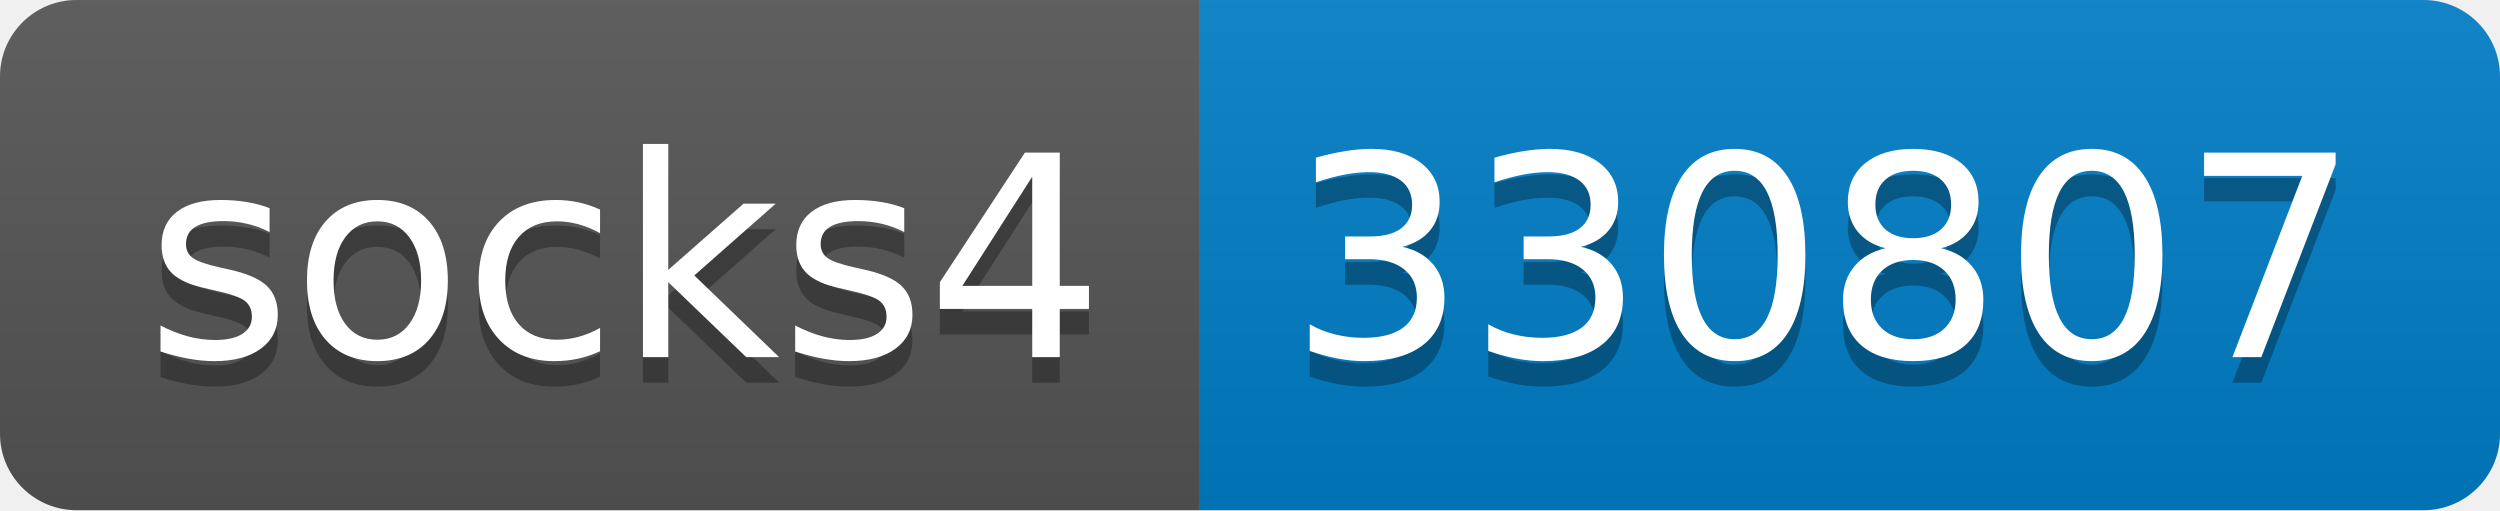
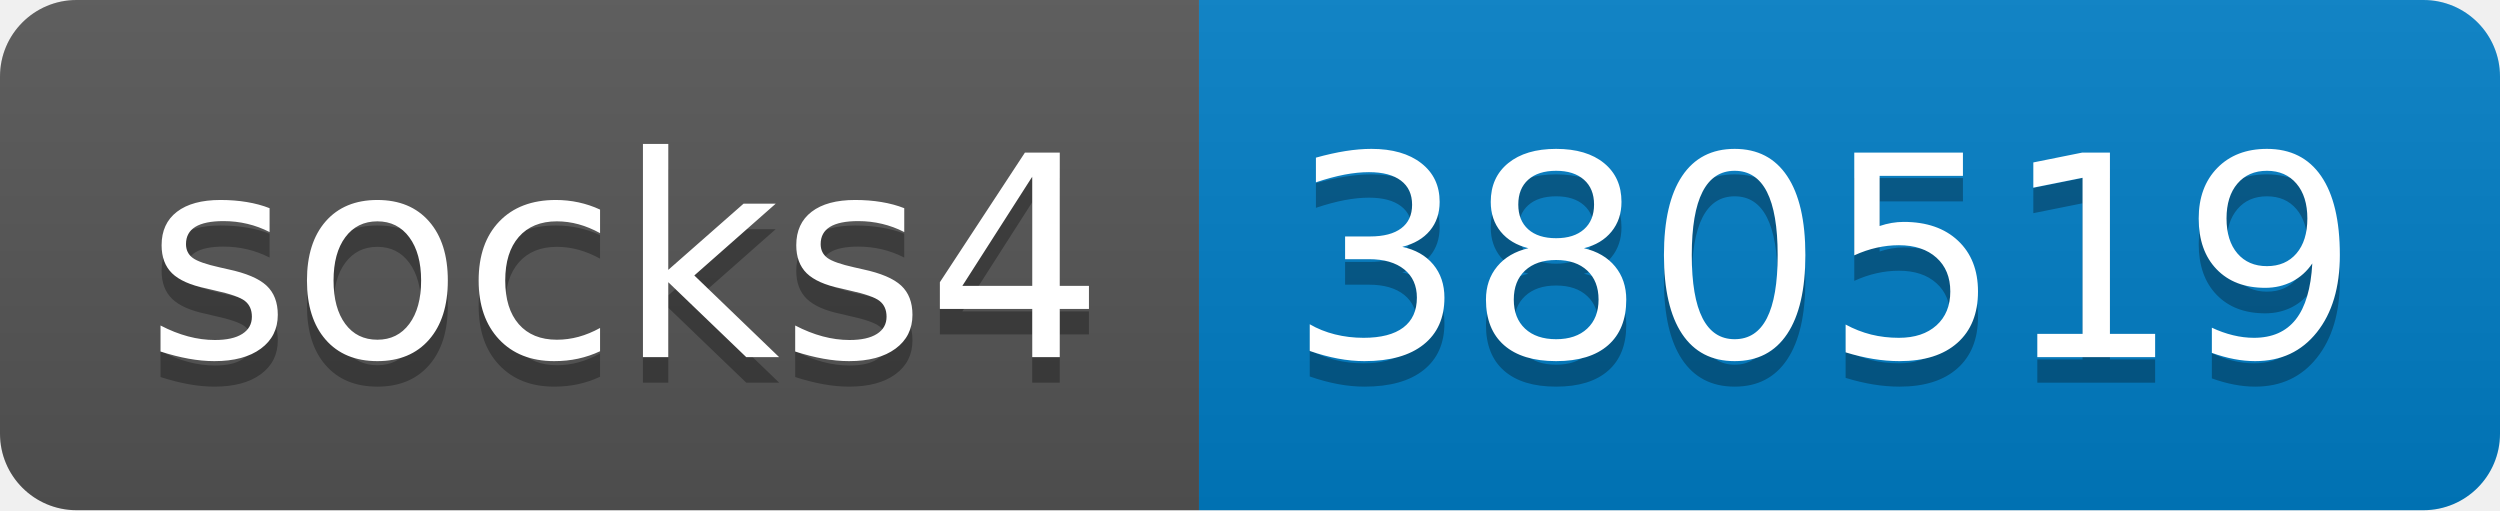
- <svg xmlns="http://www.w3.org/2000/svg" width="98" height="20" role="img" aria-label="socks4: 330807">
+ <svg xmlns="http://www.w3.org/2000/svg" width="98" height="20" role="img" aria-label="socks4: 380519">
  <linearGradient id="s" x2="0" y2="100%">
    <stop offset="0" stop-color="#bbb" stop-opacity=".1" />
    <stop offset="1" stop-opacity=".1" />
  </linearGradient>
  <clipPath id="r">
    <rect width="98" height="20" rx="3" fill="#fff" />
  </clipPath>
  <g clip-path="url(#r)">
    <rect width="47" height="20" fill="#555" />
    <rect x="47" width="51" height="20" fill="#007ec6" />
    <rect width="98" height="20" fill="url(#s)" />
  </g>
  <g fill="#fff" text-anchor="middle" font-family="Verdana,Geneva,DejaVu Sans,sans-serif" text-rendering="geometricPrecision" font-size="110">
    <text aria-hidden="true" x="245" y="150" fill="#010101" fill-opacity=".3" transform="scale(.1)" textLength="370">socks4</text>
    <text x="245" y="140" transform="scale(.1)" fill="#fff" textLength="370">socks4</text>
-     <text aria-hidden="true" x="715" y="150" fill="#010101" fill-opacity=".3" transform="scale(.1)" textLength="410">330807</text>
-     <text x="715" y="140" transform="scale(.1)" fill="#fff" textLength="410">330807</text>
+     <text aria-hidden="true" x="715" y="150" fill="#010101" fill-opacity=".3" transform="scale(.1)" textLength="410">380519</text>
+     <text x="715" y="140" transform="scale(.1)" fill="#fff" textLength="410">380519</text>
  </g>
</svg>
